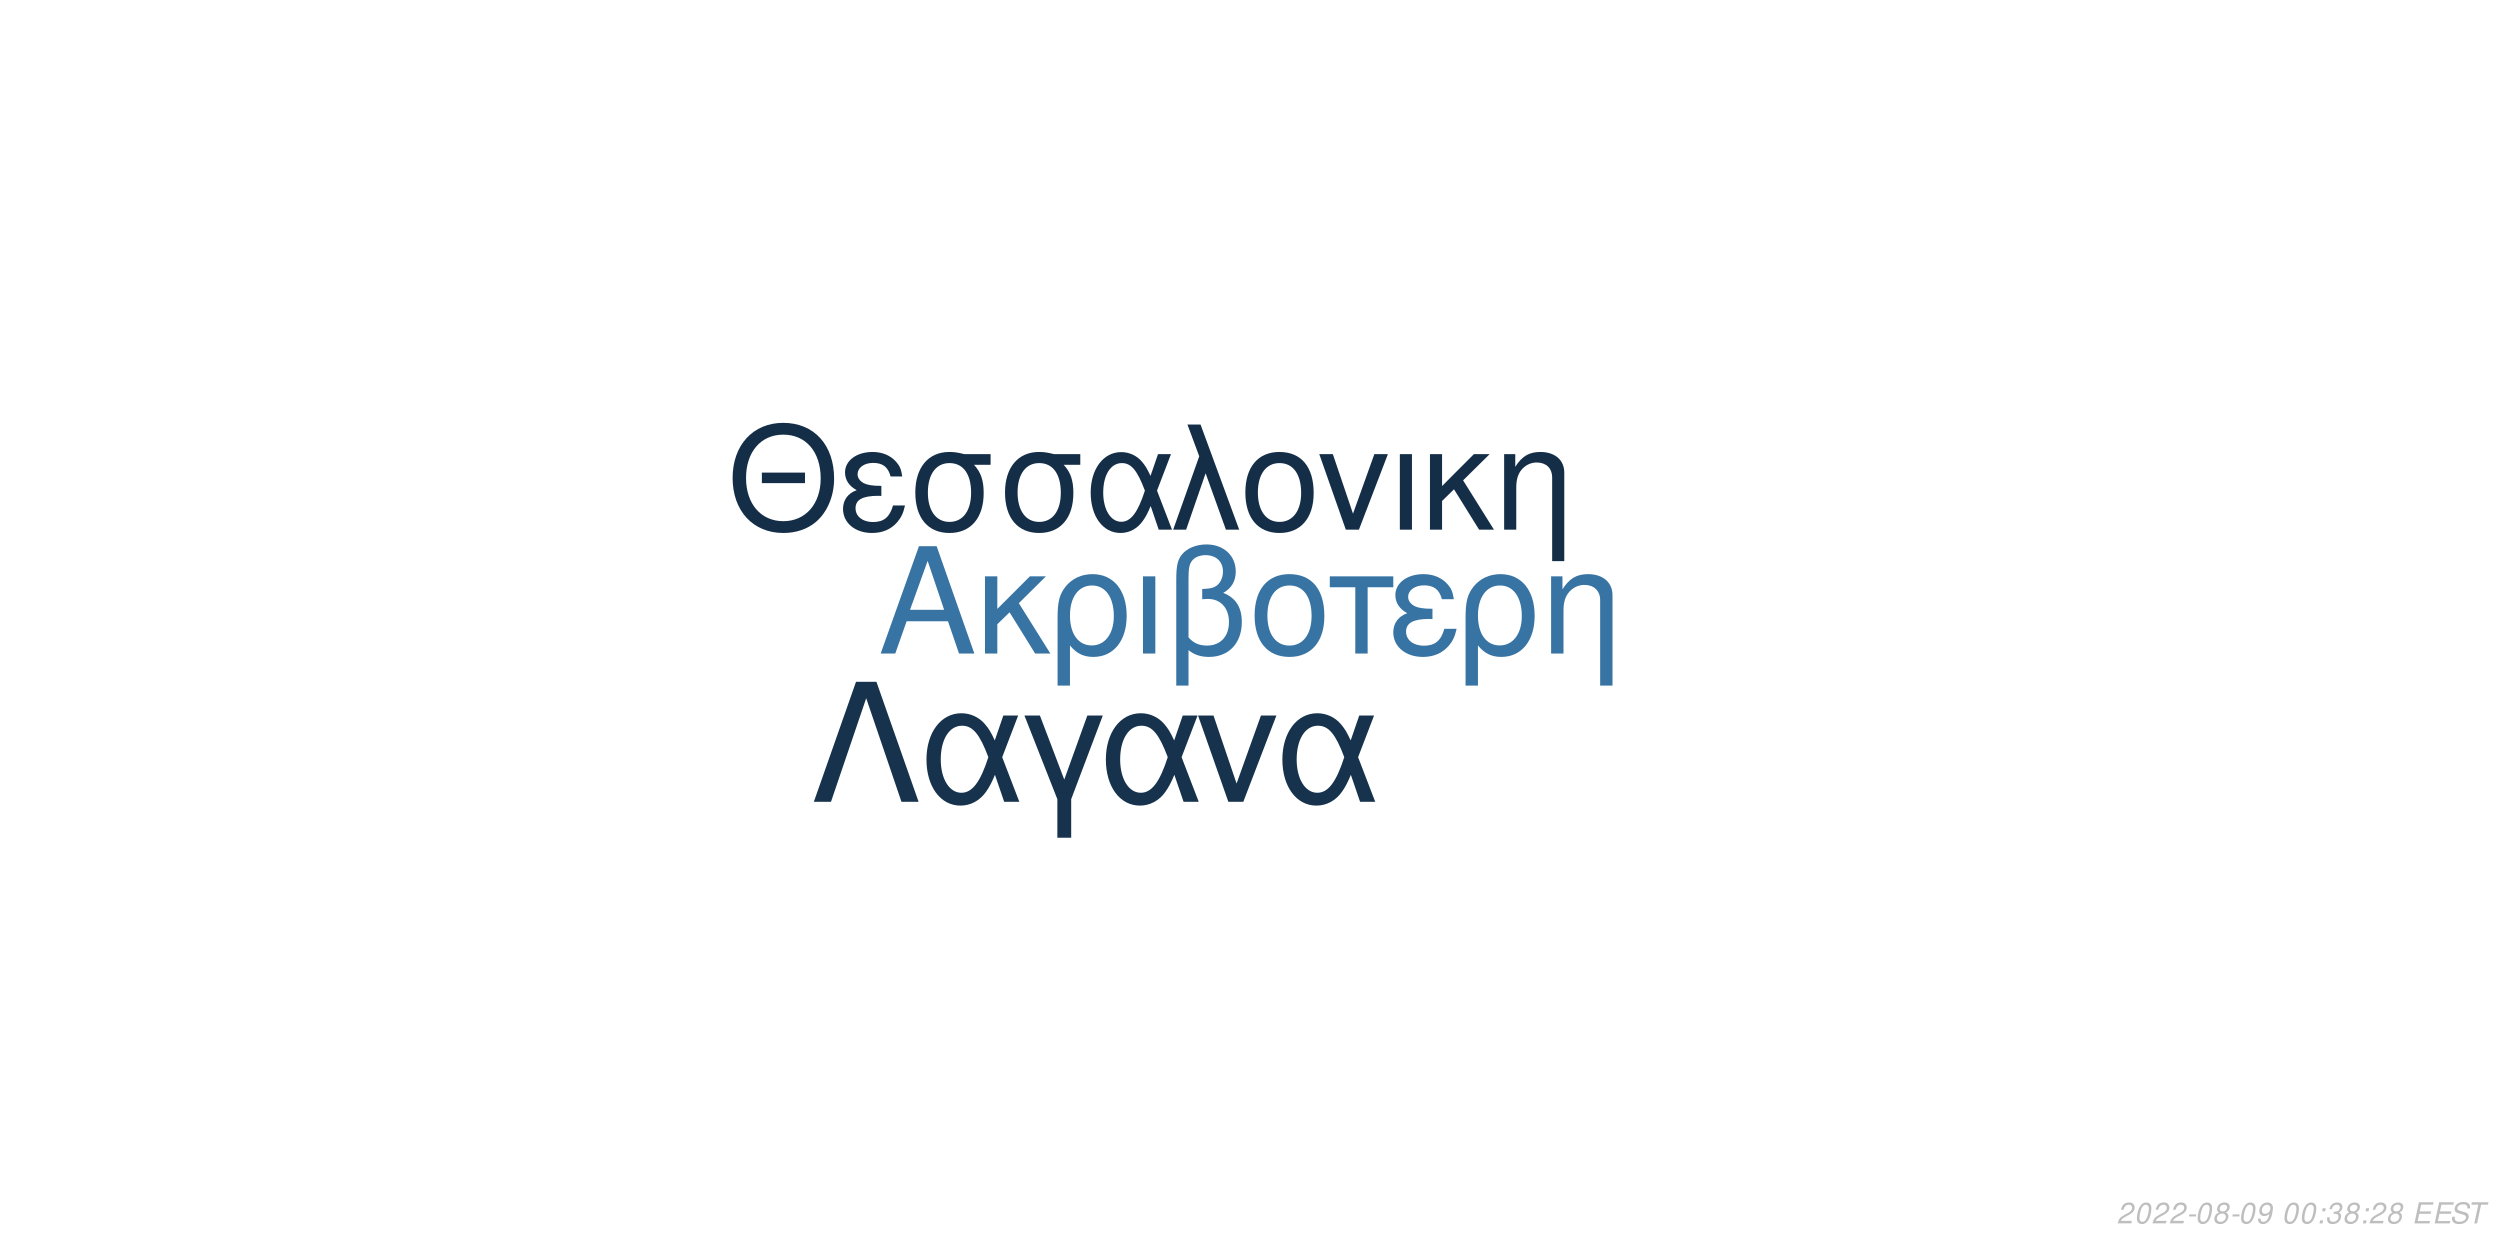
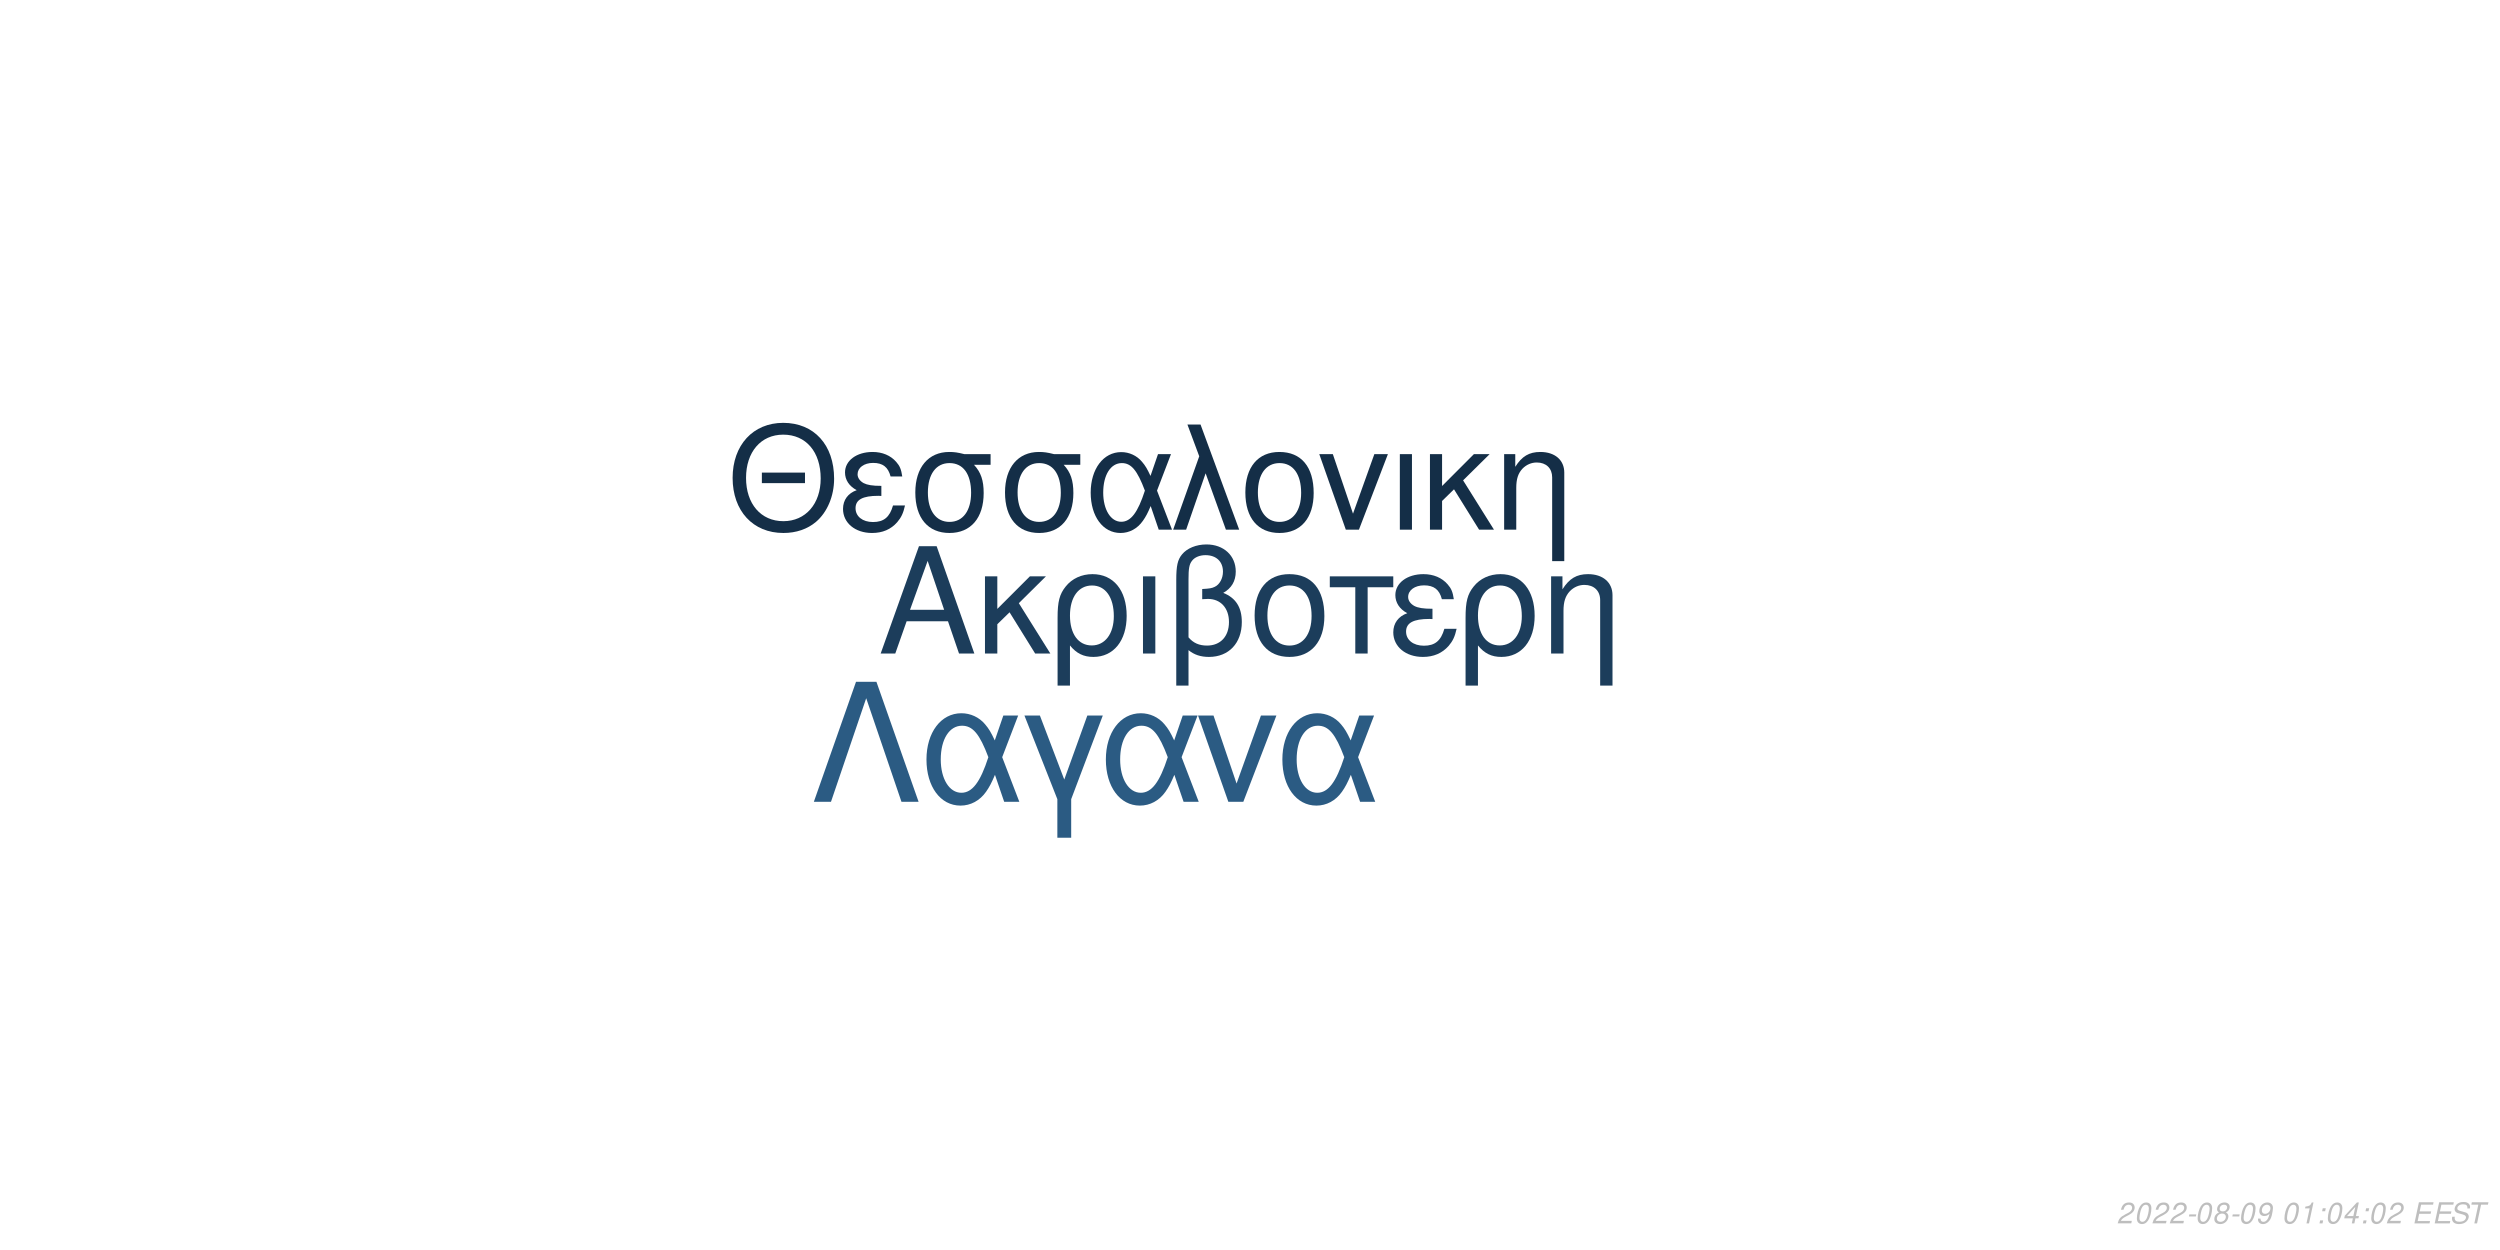
<svg xmlns="http://www.w3.org/2000/svg" xmlns:xlink="http://www.w3.org/1999/xlink" width="864pt" height="432pt" viewBox="0 0 864 432" version="1.1">
  <defs>
    <g>
      <symbol overflow="visible" id="glyph0-0">
        <path style="stroke:none;" d="" />
      </symbol>
      <symbol overflow="visible" id="glyph0-1">
        <path style="stroke:none;" d="M 24.125 -11.141 L 27.938 0 L 33.234 0 L 20.203 -37.094 L 14.094 -37.094 L 0.859 0 L 5.906 0 L 9.828 -11.141 Z M 22.797 -15.109 L 11 -15.109 L 17.094 -32.016 Z M 22.797 -15.109 " />
      </symbol>
      <symbol overflow="visible" id="glyph0-2">
        <path style="stroke:none;" d="M 7.172 -15.422 L 7.172 -26.672 L 2.906 -26.672 L 2.906 0 L 7.172 0 L 7.172 -10.125 L 11.406 -14.25 L 20.25 0 L 25.5 0 L 14.609 -17.406 L 23.969 -26.672 L 18.422 -26.672 Z M 7.172 -15.422 " />
      </symbol>
      <symbol overflow="visible" id="glyph0-3">
        <path style="stroke:none;" d="M 3 11.094 L 7.281 11.094 L 7.281 -2.797 C 9.516 -0.047 11.953 1.172 15.375 1.172 C 22.344 1.172 26.875 -4.422 26.875 -13.031 C 26.875 -21.891 22.297 -27.438 15.062 -27.438 C 11.297 -27.438 7.984 -25.906 5.797 -23.156 C 3.672 -20.516 3 -17.969 3 -12.359 Z M 14.906 -23.516 C 19.547 -23.516 22.438 -19.438 22.438 -12.922 C 22.438 -6.812 19.391 -2.797 14.812 -2.797 C 10.172 -2.797 7.281 -6.766 7.281 -13.125 C 7.281 -19.484 10.234 -23.516 14.906 -23.516 Z M 14.906 -23.516 " />
      </symbol>
      <symbol overflow="visible" id="glyph0-4">
        <path style="stroke:none;" d="M 3.516 0 L 7.781 0 L 7.781 -26.672 L 3.516 -26.672 Z M 3.516 0 " />
      </symbol>
      <symbol overflow="visible" id="glyph0-5">
        <path style="stroke:none;" d="M 4.016 11.094 L 8.25 11.094 L 8.25 -1.172 C 10.172 0.406 12.422 1.172 15.312 1.172 C 22.188 1.172 26.672 -3.609 26.672 -10.891 C 26.672 -15.984 24.578 -19.234 20.25 -20.969 C 23.109 -22.547 24.578 -25.031 24.578 -28.344 C 24.578 -33.844 20.406 -37.703 14.453 -37.703 C 10.938 -37.703 7.734 -36.391 6 -34.25 C 4.484 -32.422 4.016 -30.328 4.016 -25.391 Z M 8.25 -25.656 C 8.25 -29.359 8.5 -30.844 9.469 -32.062 C 10.375 -33.281 12.156 -34 14.094 -34 C 17.812 -34 20.156 -31.812 20.156 -28.297 C 20.156 -25.953 18.984 -23.812 17.297 -23.047 C 16.281 -22.547 15.469 -22.438 12.984 -22.297 L 12.984 -18.781 C 13.734 -18.828 14.344 -18.875 14.969 -18.875 C 19.344 -18.875 22.234 -15.719 22.234 -10.891 C 22.234 -5.906 19.281 -2.75 14.656 -2.75 C 11.953 -2.75 9.922 -3.609 8.25 -5.594 Z M 8.25 -25.656 " />
      </symbol>
      <symbol overflow="visible" id="glyph0-6">
        <path style="stroke:none;" d="M 14.094 -27.438 C 6.562 -27.438 2.094 -22.094 2.094 -13.125 C 2.094 -4.125 6.562 1.172 14.141 1.172 C 21.672 1.172 26.203 -4.172 26.203 -12.922 C 26.203 -22.188 21.828 -27.438 14.094 -27.438 Z M 14.141 -23.516 C 18.938 -23.516 21.781 -19.594 21.781 -12.984 C 21.781 -6.672 18.828 -2.75 14.141 -2.75 C 9.422 -2.75 6.516 -6.672 6.516 -13.125 C 6.516 -19.594 9.422 -23.516 14.141 -23.516 Z M 14.141 -23.516 " />
      </symbol>
      <symbol overflow="visible" id="glyph0-7">
        <path style="stroke:none;" d="M 7.891 0 L 12.156 0 L 12.156 -22.906 L 21.016 -22.906 L 21.016 -26.672 L -0.922 -26.672 L -0.922 -22.906 L 7.891 -22.906 Z M 7.891 0 " />
      </symbol>
      <symbol overflow="visible" id="glyph0-8">
        <path style="stroke:none;" d="M 14.562 -15.469 C 11.344 -15.469 9.562 -15.781 8.297 -16.438 C 6.922 -17.203 6.156 -18.328 6.156 -19.547 C 6.156 -21.891 8.453 -23.562 11.656 -23.562 C 15.062 -23.562 16.953 -22.094 17.812 -18.781 L 21.938 -18.781 C 21.578 -21.266 21.062 -22.5 19.797 -23.922 C 17.812 -26.203 14.906 -27.438 11.453 -27.438 C 5.797 -27.438 1.734 -24.375 1.734 -20.203 C 1.734 -17.609 3.156 -15.375 5.859 -13.938 C 2.797 -12.875 1.016 -10.484 1.016 -7.328 C 1.016 -2.391 5.297 1.172 11.25 1.172 C 14.969 1.172 17.906 -0.109 20.156 -2.641 C 21.578 -4.328 22.297 -5.797 22.906 -8.547 L 18.672 -8.547 C 17.5 -4.422 15.422 -2.703 11.609 -2.703 C 7.938 -2.703 5.438 -4.688 5.438 -7.578 C 5.438 -10.578 7.938 -11.953 13.484 -11.953 C 13.641 -11.953 14.094 -11.953 14.562 -11.906 Z M 14.562 -15.469 " />
      </symbol>
      <symbol overflow="visible" id="glyph0-9">
        <path style="stroke:none;" d="M 3.562 -26.672 L 3.562 0 L 7.844 0 L 7.844 -14.703 C 7.844 -17.906 8.5 -19.891 10.031 -21.531 C 11.406 -22.953 13.188 -23.719 15.062 -23.719 C 18.375 -23.719 20.516 -21.672 20.516 -18.469 L 20.516 11.094 L 24.781 11.094 L 24.781 -20.156 C 24.781 -24.578 21.469 -27.438 16.328 -27.438 C 12.359 -27.438 9.828 -25.906 7.484 -22.188 L 7.484 -26.672 Z M 3.562 -26.672 " />
      </symbol>
      <symbol overflow="visible" id="glyph1-0">
        <path style="stroke:none;" d="" />
      </symbol>
      <symbol overflow="visible" id="glyph1-1">
        <path style="stroke:none;" d="M 26.859 -19.734 L 11.953 -19.734 L 11.953 -16.094 L 26.859 -16.094 Z M 19.328 -36.922 C 8.922 -36.922 1.844 -29.25 1.844 -17.891 C 1.844 -6.484 8.875 1.141 19.391 1.141 C 23.812 1.141 27.703 -0.203 30.641 -2.688 C 34.578 -6.031 36.922 -11.656 36.922 -17.594 C 36.922 -29.297 30 -36.922 19.328 -36.922 Z M 19.328 -32.844 C 27.203 -32.844 32.281 -26.906 32.281 -17.688 C 32.281 -8.922 27.062 -2.938 19.391 -2.938 C 11.609 -2.938 6.484 -8.922 6.484 -17.891 C 6.484 -26.859 11.609 -32.844 19.328 -32.844 Z M 19.328 -32.844 " />
      </symbol>
      <symbol overflow="visible" id="glyph1-2">
        <path style="stroke:none;" d="M 14.25 -15.141 C 11.109 -15.141 9.375 -15.453 8.125 -16.094 C 6.781 -16.844 6.031 -17.938 6.031 -19.141 C 6.031 -21.422 8.266 -23.078 11.406 -23.078 C 14.75 -23.078 16.594 -21.625 17.438 -18.391 L 21.469 -18.391 C 21.125 -20.828 20.625 -22.031 19.391 -23.422 C 17.438 -25.656 14.594 -26.859 11.219 -26.859 C 5.688 -26.859 1.688 -23.875 1.688 -19.781 C 1.688 -17.234 3.094 -15.047 5.734 -13.656 C 2.734 -12.609 1 -10.266 1 -7.172 C 1 -2.344 5.188 1.141 11.016 1.141 C 14.656 1.141 17.547 -0.094 19.734 -2.594 C 21.125 -4.234 21.828 -5.688 22.422 -8.375 L 18.281 -8.375 C 17.141 -4.328 15.094 -2.641 11.359 -2.641 C 7.766 -2.641 5.328 -4.578 5.328 -7.422 C 5.328 -10.359 7.766 -11.703 13.203 -11.703 C 13.359 -11.703 13.797 -11.703 14.25 -11.656 Z M 14.25 -15.141 " />
      </symbol>
      <symbol overflow="visible" id="glyph1-3">
        <path style="stroke:none;" d="M 29 -26.109 L 19.938 -26.109 C 17.594 -26.703 16.438 -26.859 14.703 -26.859 C 7.469 -26.859 2.984 -21.469 2.984 -12.859 C 2.984 -4.031 7.375 1.141 14.797 1.141 C 22.172 1.141 26.609 -4.078 26.609 -12.656 C 26.609 -17.047 25.656 -19.828 23.266 -22.422 L 29 -22.422 Z M 14.797 -23.016 C 19.531 -23.016 22.266 -19.234 22.266 -12.75 C 22.266 -6.531 19.438 -2.688 14.797 -2.688 C 10.172 -2.688 7.328 -6.531 7.328 -12.859 C 7.328 -19.188 10.172 -23.016 14.797 -23.016 Z M 14.797 -23.016 " />
      </symbol>
      <symbol overflow="visible" id="glyph1-4">
        <path style="stroke:none;" d="M 29.344 -26.109 L 24.859 -26.109 L 22.266 -18.578 C 21.125 -21.031 20.484 -22.125 19.328 -23.469 C 17.547 -25.609 14.906 -26.812 12.156 -26.812 C 5.984 -26.812 1.594 -20.984 1.594 -12.812 C 1.594 -4.578 5.828 1.141 11.906 1.141 C 14.953 1.141 17.734 -0.344 19.625 -3.047 C 20.672 -4.531 21.281 -5.688 22.328 -8.172 L 25.109 0 L 29.703 0 L 24.516 -13.5 Z M 20.328 -13.5 C 17.891 -5.922 15.453 -2.734 12.156 -2.734 C 8.516 -2.734 5.922 -6.922 5.922 -12.812 C 5.922 -18.938 8.516 -23.016 12.359 -23.016 C 15.594 -23.016 17.688 -20.531 20.328 -13.5 Z M 20.328 -13.5 " />
      </symbol>
      <symbol overflow="visible" id="glyph1-5">
        <path style="stroke:none;" d="M 1.094 0 L 5.578 0 L 12.312 -19.484 L 19.328 0 L 23.922 0 L 10.562 -36.328 L 6.031 -36.328 L 10.109 -25.359 Z M 1.094 0 " />
      </symbol>
      <symbol overflow="visible" id="glyph1-6">
        <path style="stroke:none;" d="M 13.797 -26.859 C 6.422 -26.859 2.047 -21.625 2.047 -12.859 C 2.047 -4.031 6.422 1.141 13.859 1.141 C 21.234 1.141 25.656 -4.078 25.656 -12.656 C 25.656 -21.719 21.375 -26.859 13.797 -26.859 Z M 13.859 -23.016 C 18.531 -23.016 21.328 -19.188 21.328 -12.703 C 21.328 -6.531 18.438 -2.688 13.859 -2.688 C 9.219 -2.688 6.375 -6.531 6.375 -12.859 C 6.375 -19.188 9.219 -23.016 13.859 -23.016 Z M 13.859 -23.016 " />
      </symbol>
      <symbol overflow="visible" id="glyph1-7">
        <path style="stroke:none;" d="M 14.297 0 L 24.312 -26.109 L 19.625 -26.109 L 12.25 -5.531 L 5.281 -26.109 L 0.594 -26.109 L 9.766 0 Z M 14.297 0 " />
      </symbol>
      <symbol overflow="visible" id="glyph1-8">
        <path style="stroke:none;" d="M 3.438 0 L 7.625 0 L 7.625 -26.109 L 3.438 -26.109 Z M 3.438 0 " />
      </symbol>
      <symbol overflow="visible" id="glyph1-9">
        <path style="stroke:none;" d="M 7.031 -15.094 L 7.031 -26.109 L 2.844 -26.109 L 2.844 0 L 7.031 0 L 7.031 -9.922 L 11.156 -13.953 L 19.828 0 L 24.969 0 L 14.297 -17.047 L 23.469 -26.109 L 18.031 -26.109 Z M 7.031 -15.094 " />
      </symbol>
      <symbol overflow="visible" id="glyph1-10">
        <path style="stroke:none;" d="M 3.484 -26.109 L 3.484 0 L 7.672 0 L 7.672 -14.406 C 7.672 -17.547 8.328 -19.484 9.812 -21.078 C 11.156 -22.469 12.906 -23.219 14.75 -23.219 C 17.984 -23.219 20.078 -21.234 20.078 -18.094 L 20.078 10.859 L 24.266 10.859 L 24.266 -19.734 C 24.266 -24.062 21.031 -26.859 16 -26.859 C 12.109 -26.859 9.609 -25.359 7.328 -21.719 L 7.328 -26.109 Z M 3.484 -26.109 " />
      </symbol>
      <symbol overflow="visible" id="glyph2-0">
        <path style="stroke:none;" d="" />
      </symbol>
      <symbol overflow="visible" id="glyph2-1">
        <path style="stroke:none;" d="M 22.531 -41.484 L 15.484 -41.484 L 0.906 0 L 6.828 0 L 19 -35.797 L 31.188 0 L 37.109 0 Z M 22.531 -41.484 " />
      </symbol>
      <symbol overflow="visible" id="glyph2-2">
        <path style="stroke:none;" d="M 33.516 -29.812 L 28.391 -29.812 L 25.438 -21.219 C 24.125 -24.016 23.391 -25.266 22.078 -26.797 C 20.031 -29.25 17.016 -30.609 13.891 -30.609 C 6.828 -30.609 1.828 -23.953 1.828 -14.625 C 1.828 -5.234 6.656 1.312 13.594 1.312 C 17.078 1.312 20.266 -0.391 22.422 -3.469 C 23.609 -5.172 24.297 -6.484 25.5 -9.328 L 28.688 0 L 33.922 0 L 28 -15.422 Z M 23.219 -15.422 C 20.422 -6.766 17.641 -3.125 13.891 -3.125 C 9.734 -3.125 6.766 -7.906 6.766 -14.625 C 6.766 -21.625 9.734 -26.297 14.109 -26.297 C 17.812 -26.297 20.203 -23.453 23.219 -15.422 Z M 23.219 -15.422 " />
      </symbol>
      <symbol overflow="visible" id="glyph2-3">
        <path style="stroke:none;" d="M 12.062 12.406 L 16.844 12.406 L 16.844 -0.906 L 27.766 -29.812 L 22.422 -29.812 L 14.453 -7.688 L 6.031 -29.812 L 0.688 -29.812 L 12.062 -0.906 Z M 12.062 12.406 " />
      </symbol>
      <symbol overflow="visible" id="glyph2-4">
        <path style="stroke:none;" d="M 16.328 0 L 27.766 -29.812 L 22.422 -29.812 L 14 -6.312 L 6.031 -29.812 L 0.688 -29.812 L 11.156 0 Z M 16.328 0 " />
      </symbol>
      <symbol overflow="visible" id="glyph3-0">
        <path style="stroke:none;" d="" />
      </symbol>
      <symbol overflow="visible" id="glyph3-1">
        <path style="stroke:none;" d="M 5.234 -0.875 L 1.469 -0.875 C 1.641 -1.375 2.203 -1.891 3.109 -2.344 L 4.234 -2.938 C 5.562 -3.625 6.219 -4.469 6.219 -5.484 C 6.219 -5.938 6.062 -6.359 5.797 -6.656 C 5.469 -7.047 4.984 -7.234 4.312 -7.234 C 2.766 -7.234 1.891 -6.453 1.484 -4.734 L 2.375 -4.734 C 2.484 -5.188 2.609 -5.484 2.797 -5.75 C 3.094 -6.203 3.609 -6.453 4.188 -6.453 C 4.891 -6.453 5.344 -6.031 5.344 -5.375 C 5.344 -4.703 4.859 -4.094 4.016 -3.656 L 2.984 -3.125 C 1.234 -2.188 0.797 -1.656 0.344 -0.016 L 5.047 -0.016 Z M 5.234 -0.875 " />
      </symbol>
      <symbol overflow="visible" id="glyph3-2">
        <path style="stroke:none;" d="M 4.203 -7.234 C 3.375 -7.234 2.688 -6.812 2.125 -5.984 C 1.484 -5.047 0.984 -3.188 0.984 -1.734 C 0.984 -1.109 1.172 -0.562 1.484 -0.266 C 1.797 0.047 2.281 0.234 2.766 0.234 C 3.625 0.234 4.281 -0.156 4.859 -1.016 C 5.516 -1.953 6 -3.797 6 -5.266 C 6 -6.5 5.328 -7.234 4.203 -7.234 Z M 4.094 -6.453 C 4.734 -6.453 5.125 -5.984 5.125 -5.156 C 5.125 -4.203 4.781 -2.625 4.406 -1.812 C 3.984 -0.938 3.516 -0.547 2.875 -0.547 C 2.25 -0.547 1.875 -1.031 1.875 -1.828 C 1.875 -2.797 2.203 -4.344 2.594 -5.203 C 2.984 -6.047 3.453 -6.453 4.094 -6.453 Z M 4.094 -6.453 " />
      </symbol>
      <symbol overflow="visible" id="glyph3-3">
        <path style="stroke:none;" d="M 3.516 -3.125 L 1.125 -3.125 L 0.969 -2.406 L 3.359 -2.406 Z M 3.516 -3.125 " />
      </symbol>
      <symbol overflow="visible" id="glyph3-4">
        <path style="stroke:none;" d="M 4.766 -3.797 C 5.078 -3.969 5.234 -4.078 5.438 -4.234 C 5.812 -4.594 6.062 -5.172 6.062 -5.734 C 6.062 -6.625 5.344 -7.234 4.266 -7.234 C 2.812 -7.234 1.703 -6.219 1.703 -4.875 C 1.703 -4.406 1.875 -4.125 2.359 -3.812 C 1.297 -3.312 0.75 -2.516 0.75 -1.469 C 0.75 -0.438 1.547 0.234 2.812 0.234 C 3.656 0.234 4.359 -0.094 4.938 -0.734 C 5.359 -1.234 5.609 -1.859 5.609 -2.438 C 5.609 -3.047 5.312 -3.516 4.766 -3.797 Z M 4.109 -6.453 C 4.797 -6.453 5.188 -6.125 5.188 -5.578 C 5.188 -5.266 5.062 -4.922 4.859 -4.672 C 4.562 -4.312 4.188 -4.156 3.656 -4.156 C 2.984 -4.156 2.594 -4.453 2.594 -4.984 C 2.594 -5.859 3.203 -6.453 4.109 -6.453 Z M 3.453 -3.406 C 4.234 -3.406 4.734 -2.984 4.734 -2.312 C 4.734 -1.312 3.922 -0.547 2.875 -0.547 C 2.125 -0.547 1.625 -0.969 1.625 -1.625 C 1.625 -2.609 2.438 -3.406 3.453 -3.406 Z M 3.453 -3.406 " />
      </symbol>
      <symbol overflow="visible" id="glyph3-5">
        <path style="stroke:none;" d="M 0.844 -1.656 C 0.844 -1.547 0.844 -1.438 0.844 -1.375 C 0.844 -0.406 1.531 0.234 2.578 0.234 C 3.203 0.234 3.766 0.016 4.297 -0.438 C 4.938 -1 5.312 -1.656 5.594 -2.719 C 5.844 -3.672 6.016 -4.766 6.016 -5.375 C 6.016 -5.844 5.844 -6.328 5.547 -6.656 C 5.203 -7.031 4.703 -7.234 4.062 -7.234 C 2.516 -7.234 1.297 -5.938 1.297 -4.266 C 1.297 -3.203 1.984 -2.547 3.047 -2.547 C 3.484 -2.547 3.953 -2.672 4.281 -2.891 C 4.406 -2.984 4.547 -3.078 4.828 -3.344 C 4.438 -1.484 3.703 -0.547 2.703 -0.547 C 2.109 -0.547 1.719 -0.938 1.719 -1.547 L 1.719 -1.656 Z M 3.953 -6.453 C 4.625 -6.453 5.141 -5.953 5.141 -5.281 C 5.141 -4.188 4.312 -3.312 3.297 -3.312 C 2.594 -3.312 2.172 -3.734 2.172 -4.453 C 2.172 -5.562 2.984 -6.453 3.953 -6.453 Z M 3.953 -6.453 " />
      </symbol>
      <symbol overflow="visible" id="glyph3-6">
        <path style="stroke:none;" d="" />
      </symbol>
      <symbol overflow="visible" id="glyph3-7">
+         <path style="stroke:none;" d="M 3.703 -5.188 L 2.594 0 L 3.469 0 L 5.016 -7.234 L 4.438 -7.234 C 3.906 -6.156 3.688 -6.016 2.234 -5.812 L 2.109 -5.188 Z M 3.703 -5.188 " />
+       </symbol>
+       <symbol overflow="visible" id="glyph3-8">
        <path style="stroke:none;" d="M 2.359 -1.031 L 1.312 -1.031 L 1.094 0 L 2.141 0 Z M 3.266 -5.234 L 2.219 -5.234 L 2 -4.203 L 3.047 -4.203 Z M 3.266 -5.234 " />
      </symbol>
-       <symbol overflow="visible" id="glyph3-8">
-         <path style="stroke:none;" d="M 2.922 -3.312 C 3.125 -3.344 3.234 -3.344 3.375 -3.344 C 4.203 -3.344 4.688 -3 4.688 -2.406 C 4.688 -1.312 3.906 -0.547 2.781 -0.547 C 2.047 -0.547 1.594 -0.938 1.594 -1.562 C 1.594 -1.719 1.609 -1.844 1.656 -2.094 L 0.766 -2.094 C 0.734 -1.797 0.719 -1.641 0.719 -1.469 C 0.719 -0.375 1.406 0.234 2.641 0.234 C 3.547 0.234 4.297 -0.078 4.812 -0.656 C 5.266 -1.156 5.562 -1.875 5.562 -2.547 C 5.562 -3.125 5.344 -3.453 4.797 -3.734 C 5.641 -4.234 6.016 -4.844 6.016 -5.734 C 6.016 -6.656 5.312 -7.234 4.203 -7.234 C 3.375 -7.234 2.672 -6.938 2.188 -6.375 C 1.891 -6.031 1.703 -5.641 1.516 -4.906 L 2.391 -4.906 C 2.5 -5.359 2.594 -5.594 2.734 -5.812 C 3.047 -6.234 3.516 -6.453 4.078 -6.453 C 4.734 -6.453 5.141 -6.125 5.141 -5.578 C 5.141 -5.188 5.016 -4.797 4.797 -4.547 C 4.516 -4.234 4 -4.062 3.266 -4.062 L 3.078 -4.062 Z M 2.922 -3.312 " />
+       <symbol overflow="visible" id="glyph3-9">
+         <path style="stroke:none;" d="M 3.625 -1.75 L 3.266 0 L 4.141 0 L 4.516 -1.75 L 5.562 -1.75 L 5.734 -2.531 L 4.688 -2.531 L 5.688 -7.234 L 5.016 -7.234 L 0.844 -2.672 L 0.641 -1.75 Z M 3.797 -2.531 L 1.594 -2.531 L 4.469 -5.703 Z M 3.797 -2.531 " />
      </symbol>
-       <symbol overflow="visible" id="glyph3-9">
+       <symbol overflow="visible" id="glyph3-10">
        <path style="stroke:none;" d="M 2.547 -3.312 L 6.5 -3.312 L 6.688 -4.141 L 2.719 -4.141 L 3.219 -6.469 L 7.344 -6.469 L 7.516 -7.297 L 2.453 -7.297 L 0.906 0 L 6.125 0 L 6.297 -0.812 L 2.016 -0.812 Z M 2.547 -3.312 " />
      </symbol>
-       <symbol overflow="visible" id="glyph3-10">
+       <symbol overflow="visible" id="glyph3-11">
        <path style="stroke:none;" d="M 7.062 -5.156 C 7.125 -5.438 7.141 -5.562 7.141 -5.703 C 7.141 -6.156 6.938 -6.594 6.594 -6.891 C 6.188 -7.25 5.656 -7.406 4.875 -7.406 C 3.844 -7.406 3.047 -7.125 2.5 -6.562 C 2.094 -6.141 1.781 -5.438 1.781 -4.922 C 1.781 -4.297 2.219 -3.766 2.891 -3.562 L 4.594 -3.094 C 5.406 -2.859 5.734 -2.578 5.734 -2.094 C 5.734 -1.781 5.547 -1.406 5.266 -1.141 C 4.844 -0.766 4.266 -0.578 3.453 -0.578 C 2.328 -0.578 1.812 -0.984 1.812 -1.906 C 1.812 -2.047 1.812 -2.125 1.844 -2.312 L 0.984 -2.312 C 0.906 -2.062 0.891 -1.906 0.891 -1.688 C 0.891 -0.484 1.797 0.234 3.297 0.234 C 4.359 0.234 5.234 -0.062 5.812 -0.609 C 6.344 -1.078 6.688 -1.797 6.688 -2.375 C 6.688 -2.641 6.609 -2.906 6.453 -3.156 C 6.234 -3.5 5.938 -3.703 5.469 -3.828 L 3.75 -4.312 C 2.984 -4.547 2.734 -4.734 2.734 -5.188 C 2.734 -5.547 2.875 -5.844 3.188 -6.109 C 3.547 -6.438 4.031 -6.594 4.703 -6.594 C 5.266 -6.594 5.688 -6.484 5.906 -6.297 C 6.094 -6.125 6.219 -5.797 6.219 -5.516 C 6.219 -5.422 6.203 -5.344 6.188 -5.156 Z M 7.062 -5.156 " />
      </symbol>
-       <symbol overflow="visible" id="glyph3-11">
+       <symbol overflow="visible" id="glyph3-12">
        <path style="stroke:none;" d="M 4.938 -6.469 L 7.312 -6.469 L 7.484 -7.297 L 1.75 -7.297 L 1.578 -6.469 L 3.984 -6.469 L 2.609 0 L 3.547 0 Z M 4.938 -6.469 " />
      </symbol>
    </g>
  </defs>
  <g id="surface1">
    <rect x="0" y="0" width="864" height="432" style="fill:rgb(100%,100%,100%);fill-opacity:1;stroke:none;" />
-     <g style="fill:rgb(21.569%,45.098%,63.922%);fill-opacity:1;">
+     <g style="fill:rgb(10.98%,23.922%,35.686%);fill-opacity:1;">
      <use xlink:href="#glyph0-1" x="303.5" y="225.861" />
      <use xlink:href="#glyph0-2" x="337.5" y="225.861" />
      <use xlink:href="#glyph0-3" x="362.5" y="225.861" />
      <use xlink:href="#glyph0-4" x="391.5" y="225.861" />
      <use xlink:href="#glyph0-5" x="402.5" y="225.861" />
      <use xlink:href="#glyph0-6" x="431.5" y="225.861" />
      <use xlink:href="#glyph0-7" x="460.5" y="225.861" />
      <use xlink:href="#glyph0-8" x="480.5" y="225.861" />
      <use xlink:href="#glyph0-3" x="503.5" y="225.861" />
      <use xlink:href="#glyph0-9" x="532.5" y="225.861" />
    </g>
-     <g style="fill:rgb(8.235%,18.039%,28.235%);fill-opacity:1;">
+     <g style="fill:rgb(7.843%,18.039%,27.843%);fill-opacity:1;">
      <use xlink:href="#glyph1-1" x="251.348" y="183.058" />
      <use xlink:href="#glyph1-2" x="290.348" y="183.058" />
      <use xlink:href="#glyph1-3" x="313.348" y="183.058" />
      <use xlink:href="#glyph1-3" x="344.348" y="183.058" />
      <use xlink:href="#glyph1-4" x="375.348" y="183.058" />
      <use xlink:href="#glyph1-5" x="404.348" y="183.058" />
      <use xlink:href="#glyph1-6" x="428.348" y="183.058" />
      <use xlink:href="#glyph1-7" x="455.348" y="183.058" />
      <use xlink:href="#glyph1-8" x="480.348" y="183.058" />
      <use xlink:href="#glyph1-9" x="491.348" y="183.058" />
      <use xlink:href="#glyph1-10" x="516.348" y="183.058" />
    </g>
-     <g style="fill:rgb(8.627%,19.608%,29.804%);fill-opacity:1;">
+     <g style="fill:rgb(16.863%,35.686%,51.373%);fill-opacity:1;">
      <use xlink:href="#glyph2-1" x="280.359" y="277.105" />
      <use xlink:href="#glyph2-2" x="318.359" y="277.105" />
      <use xlink:href="#glyph2-3" x="353.359" y="277.105" />
      <use xlink:href="#glyph2-2" x="380.359" y="277.105" />
      <use xlink:href="#glyph2-4" x="413.359" y="277.105" />
      <use xlink:href="#glyph2-2" x="441.359" y="277.105" />
    </g>
    <g style="fill:rgb(74.51%,74.51%,74.51%);fill-opacity:1;">
      <use xlink:href="#glyph3-1" x="731.52" y="422.81" />
      <use xlink:href="#glyph3-2" x="737.52" y="422.81" />
      <use xlink:href="#glyph3-1" x="743.52" y="422.81" />
      <use xlink:href="#glyph3-1" x="749.52" y="422.81" />
      <use xlink:href="#glyph3-3" x="755.52" y="422.81" />
      <use xlink:href="#glyph3-2" x="758.52" y="422.81" />
      <use xlink:href="#glyph3-4" x="764.52" y="422.81" />
      <use xlink:href="#glyph3-3" x="770.52" y="422.81" />
      <use xlink:href="#glyph3-2" x="773.52" y="422.81" />
      <use xlink:href="#glyph3-5" x="779.52" y="422.81" />
      <use xlink:href="#glyph3-6" x="785.52" y="422.81" />
      <use xlink:href="#glyph3-2" x="788.52" y="422.81" />
-       <use xlink:href="#glyph3-2" x="794.52" y="422.81" />
-       <use xlink:href="#glyph3-7" x="800.52" y="422.81" />
-       <use xlink:href="#glyph3-8" x="803.52" y="422.81" />
-       <use xlink:href="#glyph3-4" x="809.52" y="422.81" />
-       <use xlink:href="#glyph3-7" x="815.52" y="422.81" />
-       <use xlink:href="#glyph3-1" x="818.52" y="422.81" />
-       <use xlink:href="#glyph3-4" x="824.52" y="422.81" />
+       <use xlink:href="#glyph3-7" x="794.52" y="422.81" />
+       <use xlink:href="#glyph3-8" x="800.52" y="422.81" />
+       <use xlink:href="#glyph3-2" x="803.52" y="422.81" />
+       <use xlink:href="#glyph3-9" x="809.52" y="422.81" />
+       <use xlink:href="#glyph3-8" x="815.52" y="422.81" />
+       <use xlink:href="#glyph3-2" x="818.52" y="422.81" />
+       <use xlink:href="#glyph3-1" x="824.52" y="422.81" />
      <use xlink:href="#glyph3-6" x="830.52" y="422.81" />
-       <use xlink:href="#glyph3-9" x="833.52" y="422.81" />
-       <use xlink:href="#glyph3-9" x="840.52" y="422.81" />
-       <use xlink:href="#glyph3-10" x="846.52" y="422.81" />
-       <use xlink:href="#glyph3-11" x="852.52" y="422.81" />
+       <use xlink:href="#glyph3-10" x="833.52" y="422.81" />
+       <use xlink:href="#glyph3-10" x="840.52" y="422.81" />
+       <use xlink:href="#glyph3-11" x="846.52" y="422.81" />
+       <use xlink:href="#glyph3-12" x="852.52" y="422.81" />
    </g>
  </g>
</svg>
